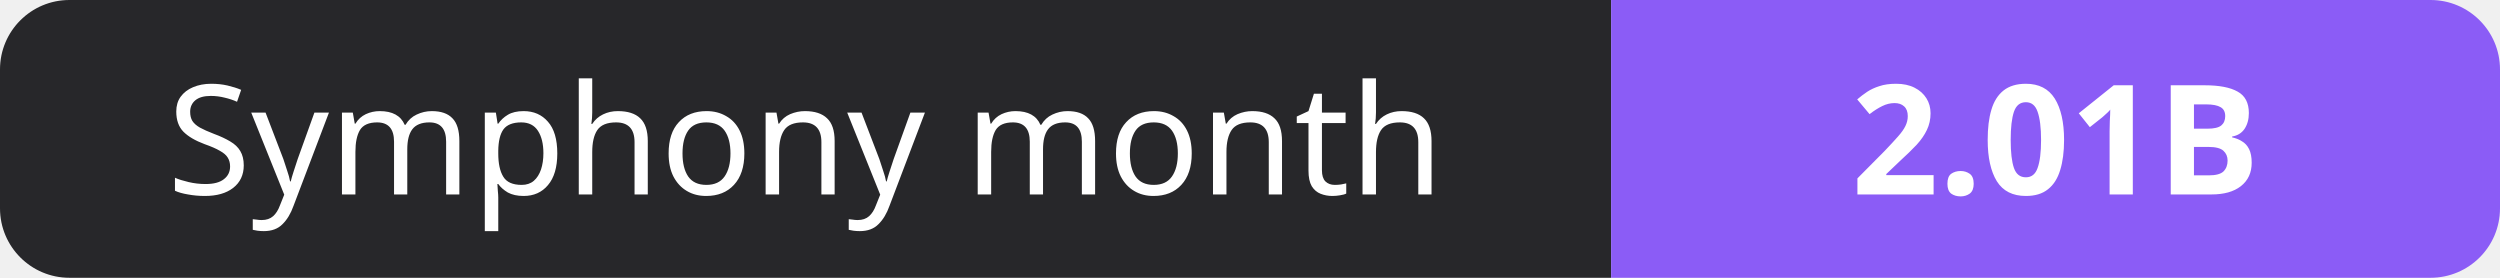
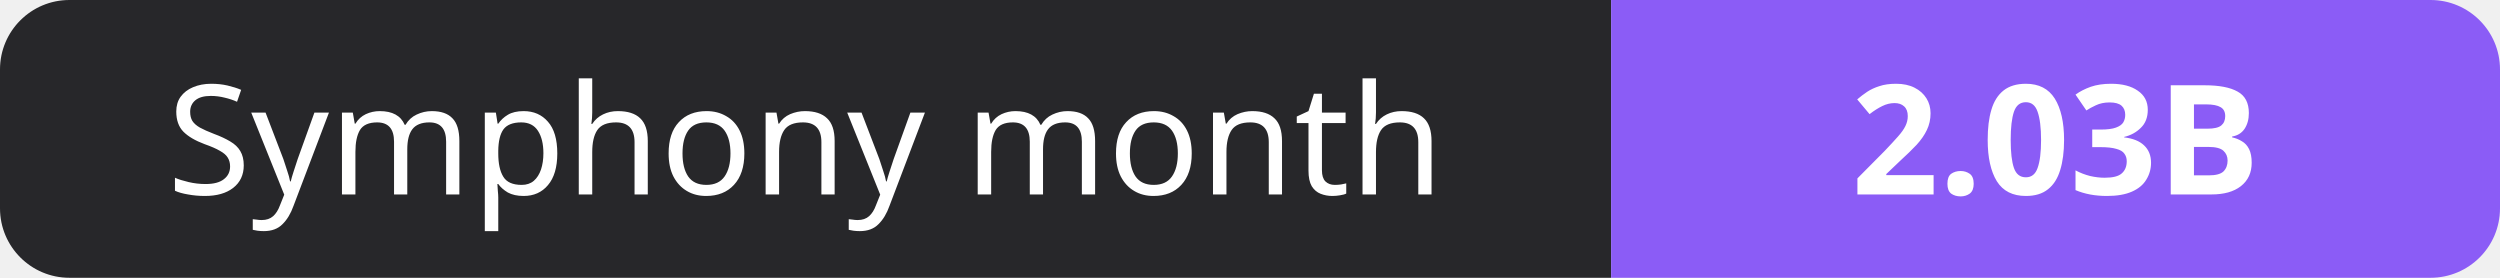
- <svg xmlns="http://www.w3.org/2000/svg" width="180" height="20" role="img" aria-label="Symphony month: 2.01B">
+ <svg xmlns="http://www.w3.org/2000/svg" width="180" height="20" role="img" aria-label="Symphony month: 2.03B">
  <clipPath id="r">
    <rect width="180" height="20" rx="5" fill="#fff" />
  </clipPath>
  <g clip-path="url(#r)">
    <rect width="116" height="20" fill="#27272a" />
    <rect x="116" width="64" height="20" fill="#8b5cf6" />
  </g>
  <g fill="#fff" text-anchor="middle" font-family="Verdana,Geneva,sans-serif" font-size="11">
    <text x="58.0" y="14">Symphony month</text>
-     <text x="148.0" y="14" font-weight="700">2.01B</text>
+     <text x="148.0" y="14" font-weight="700">2.03B</text>
  </g>
</svg>
